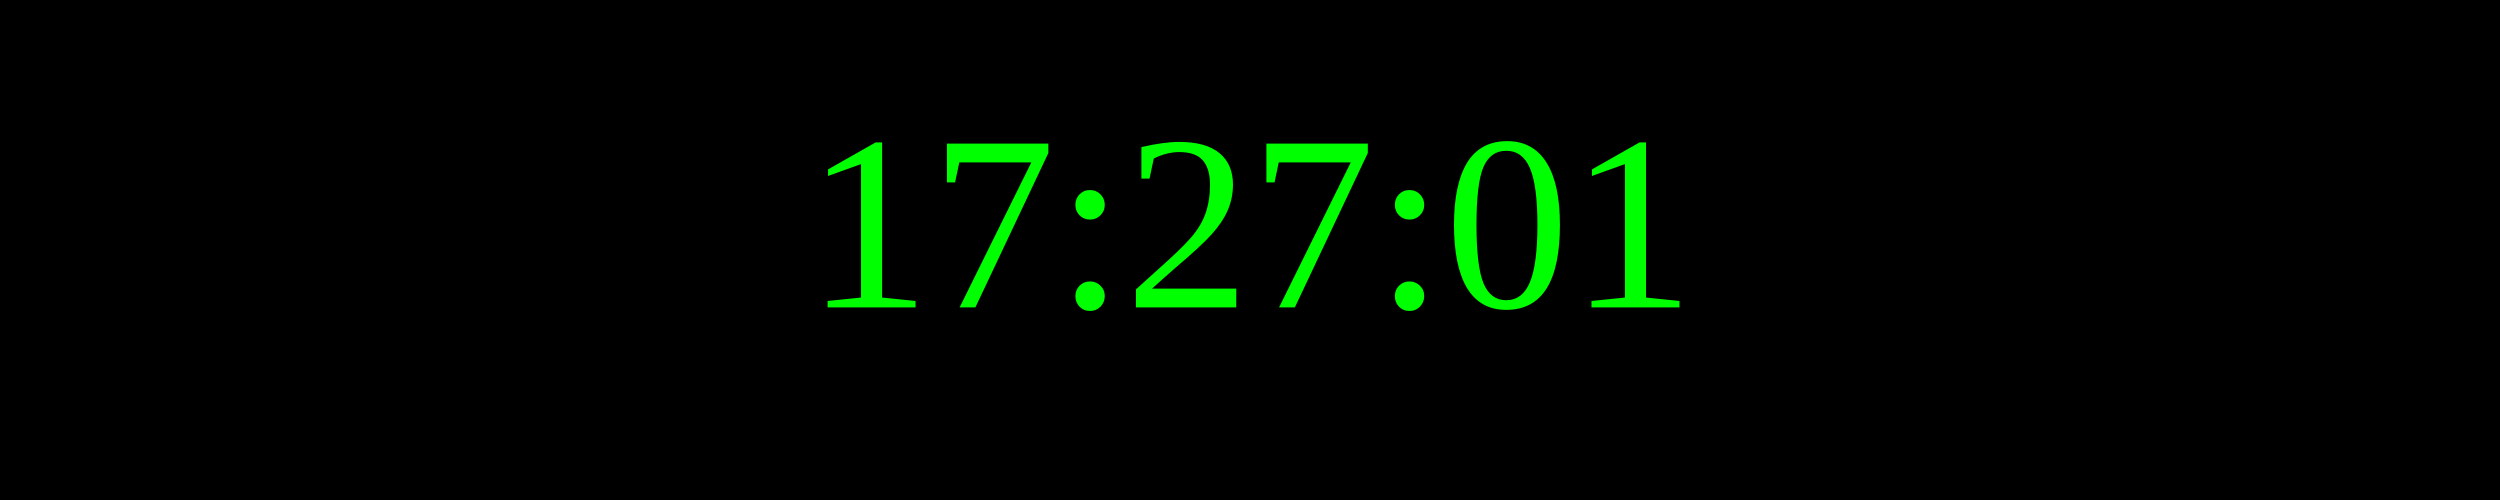
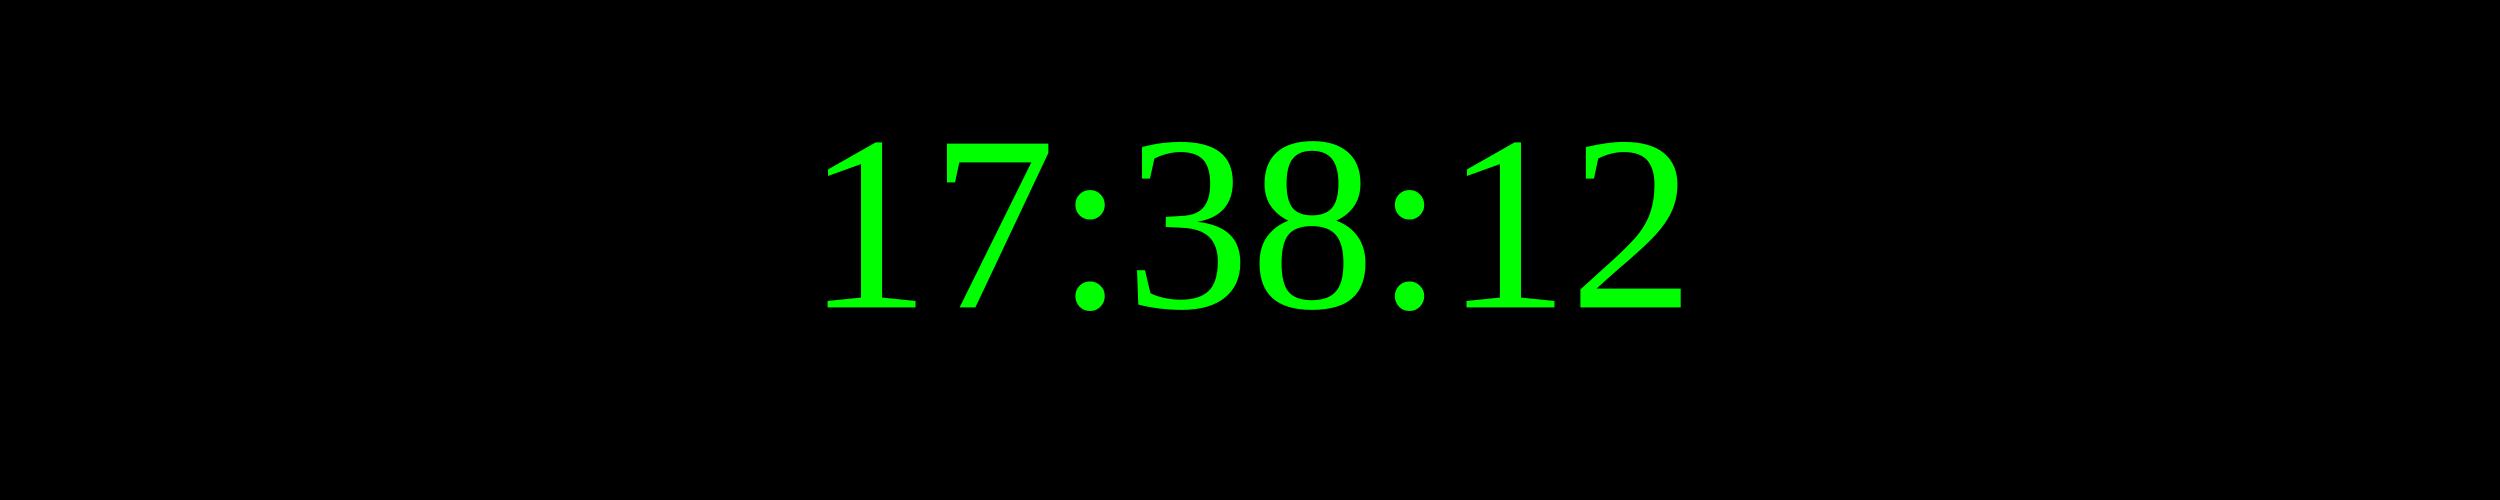
<svg xmlns="http://www.w3.org/2000/svg" width="250" height="50">
  <rect width="100%" height="100%" fill="black" />
  <text x="50%" y="50%" font-size="25" fill="lime" text-anchor="middle" dominant-baseline="middle">
- 17:27:01
+ 17:38:12
</text>
</svg>
